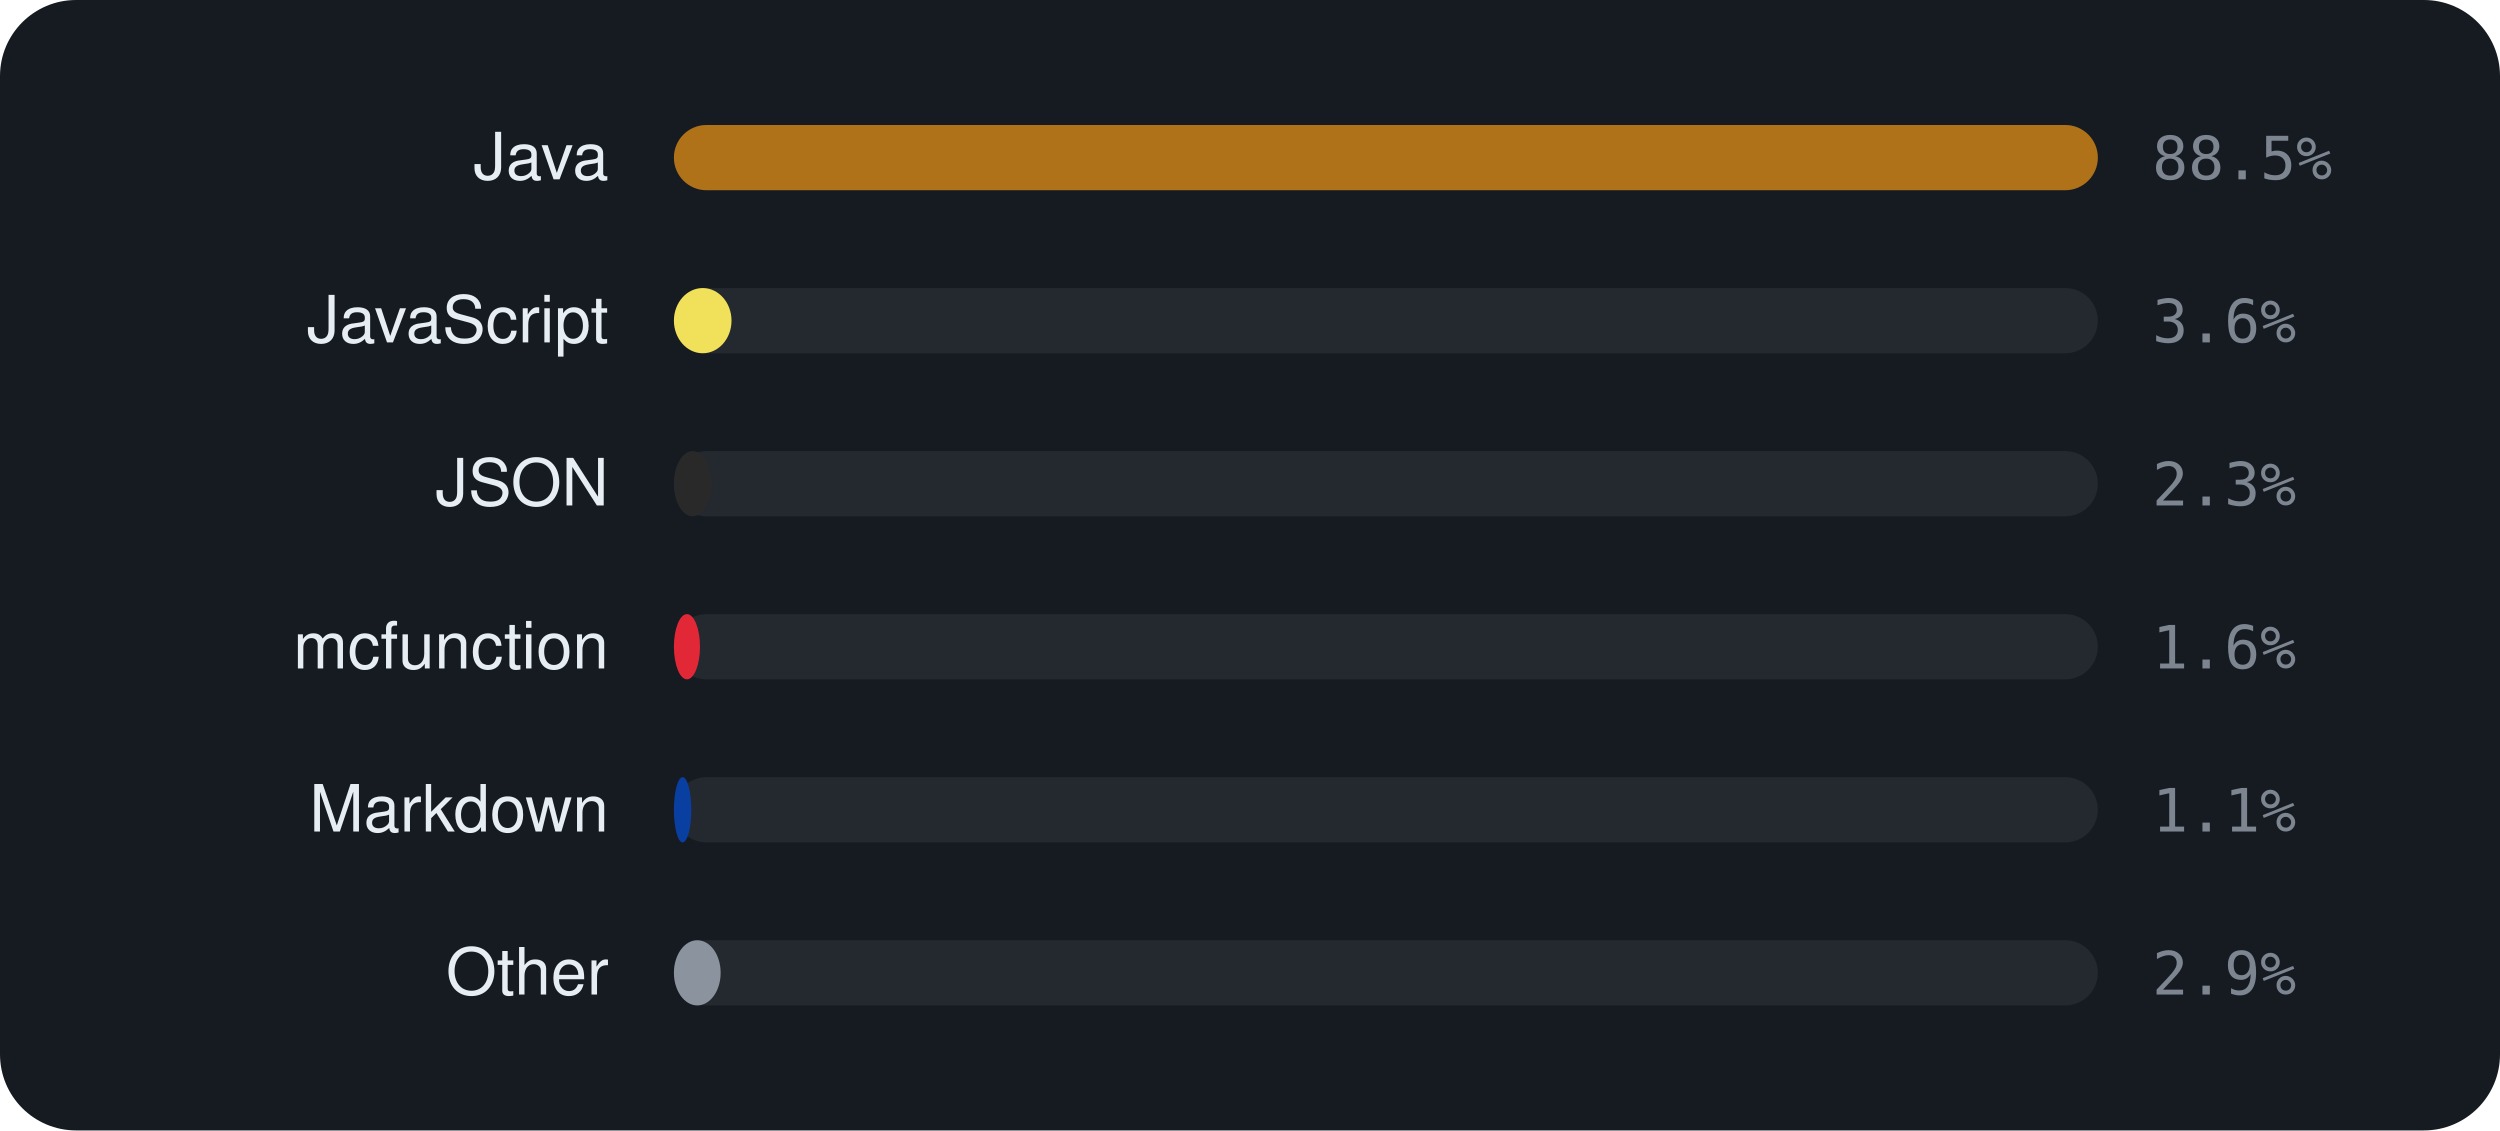
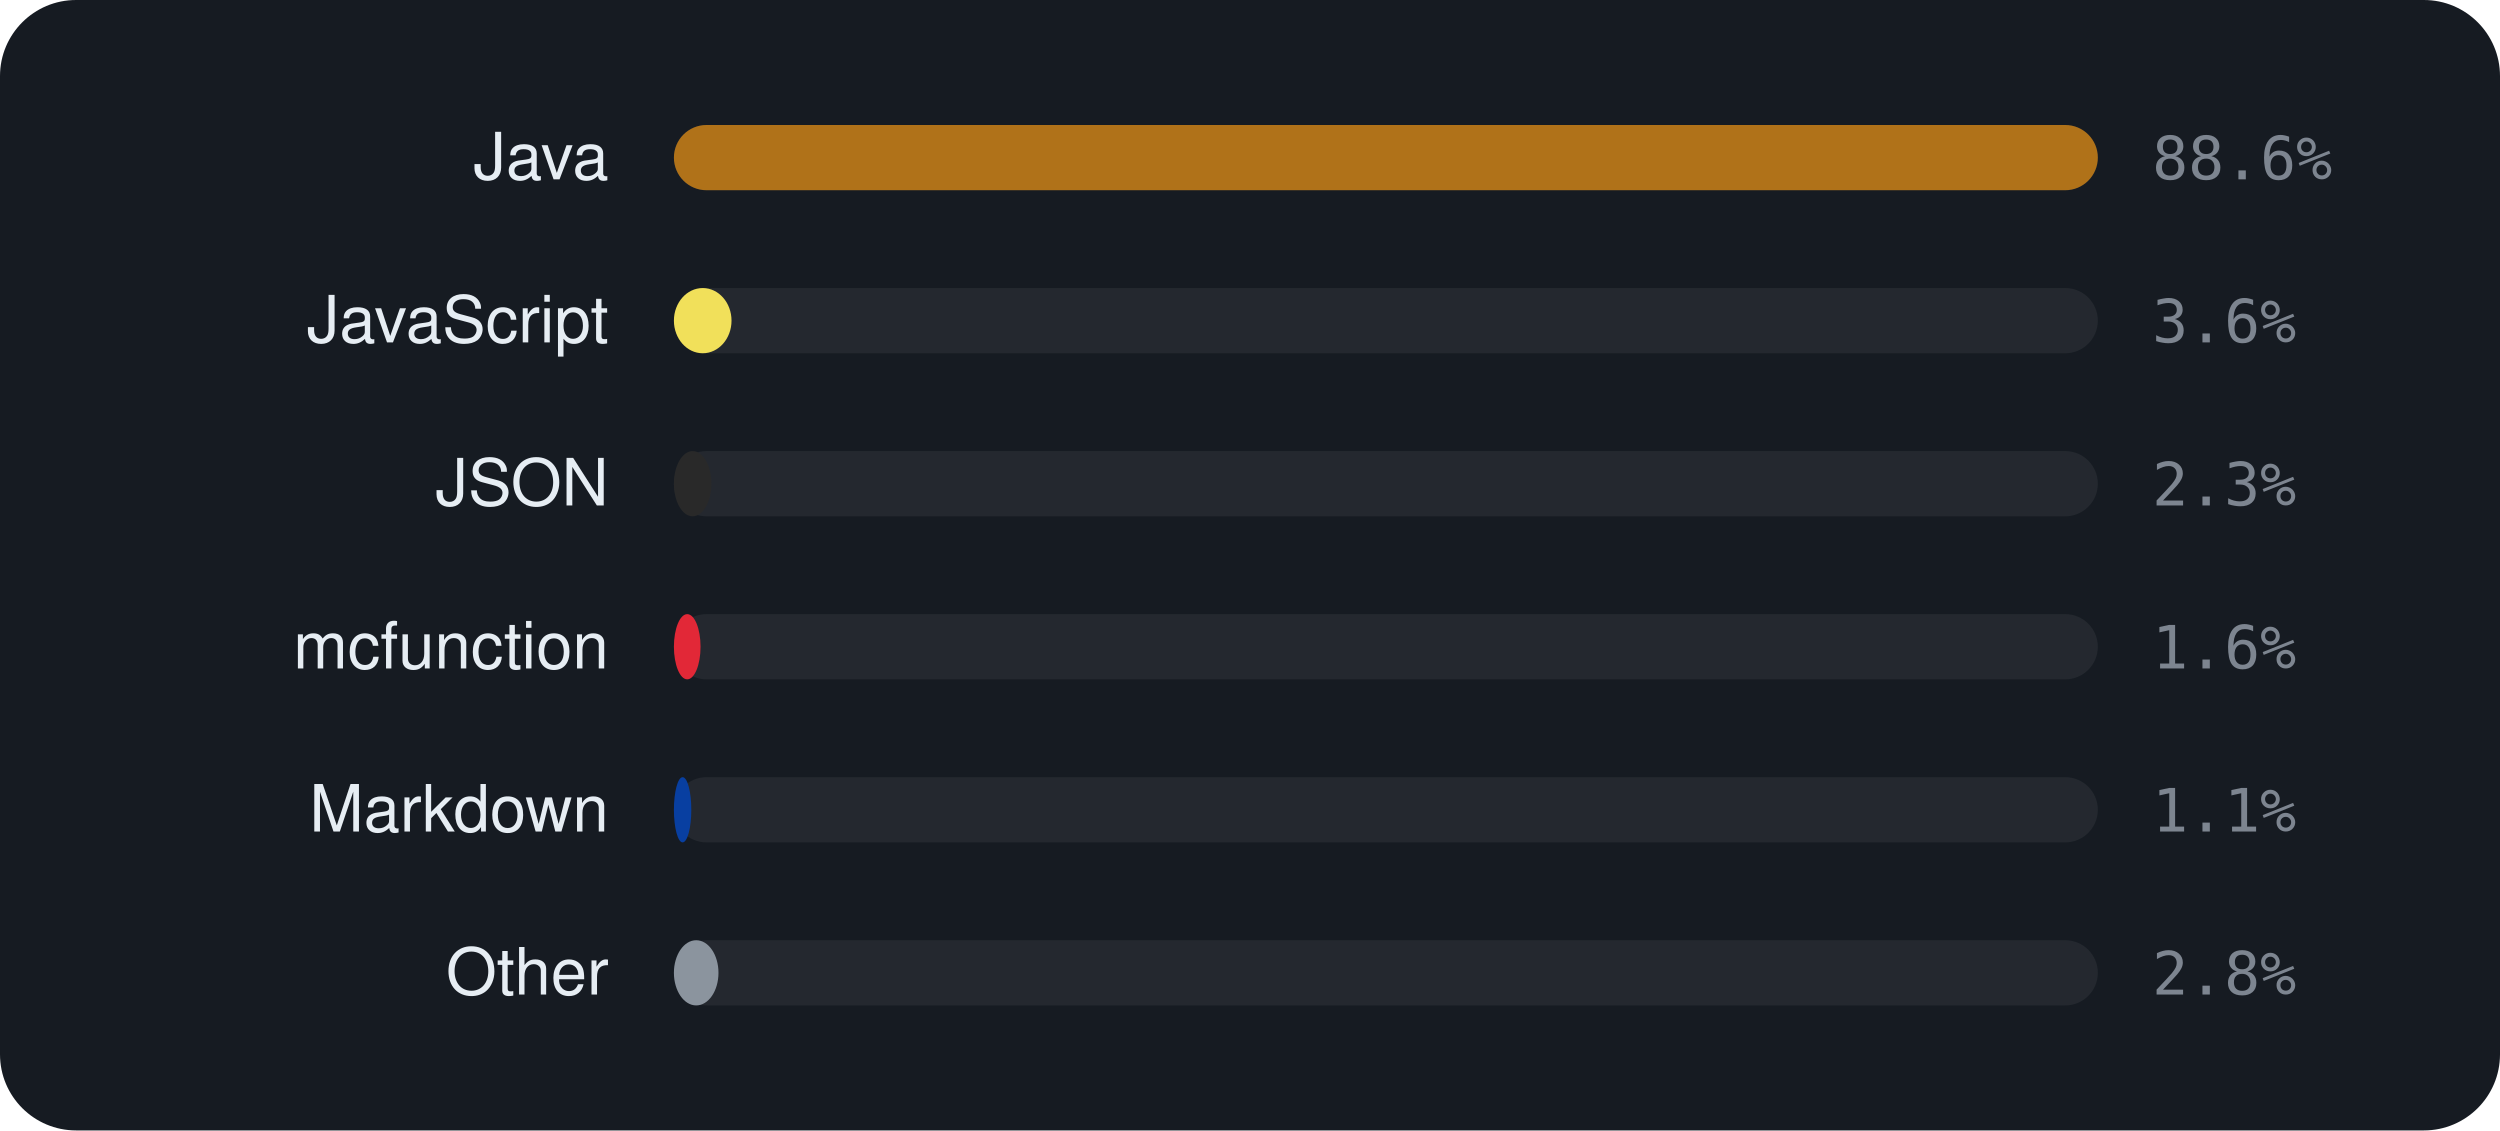
<svg xmlns="http://www.w3.org/2000/svg" viewBox="0 0 460 208" width="460" height="208" font-family="-apple-system,BlinkMacSystemFont,'Segoe UI',Helvetica,Arial,sans-serif">
  <rect width="460" height="208" rx="14" fill="#161b22" />
  <text x="112" y="33" text-anchor="end" font-size="12" fill="#e6edf3">Java</text>
  <rect x="124" y="23" width="262" height="12" rx="6" fill="rgba(255,255,255,0.06)" />
  <rect x="124" y="23" width="262.0" height="12" rx="6" fill="#b07219" />
-   <text x="396" y="33" font-size="11" font-family="monospace" fill="#7d8590">88.5%</text>
+   <text x="396" y="33" font-size="11" font-family="monospace" fill="#7d8590">88.6%</text>
  <text x="112" y="63" text-anchor="end" font-size="12" fill="#e6edf3">JavaScript</text>
  <rect x="124" y="53" width="262" height="12" rx="6" fill="rgba(255,255,255,0.06)" />
  <rect x="124" y="53" width="10.6" height="12" rx="6" fill="#f1e05a" />
  <text x="396" y="63" font-size="11" font-family="monospace" fill="#7d8590">3.6%</text>
  <text x="112" y="93" text-anchor="end" font-size="12" fill="#e6edf3">JSON</text>
  <rect x="124" y="83" width="262" height="12" rx="6" fill="rgba(255,255,255,0.06)" />
  <rect x="124" y="83" width="6.9" height="12" rx="6" fill="#292929" />
  <text x="396" y="93" font-size="11" font-family="monospace" fill="#7d8590">2.3%</text>
  <text x="112" y="123" text-anchor="end" font-size="12" fill="#e6edf3">mcfunction</text>
  <rect x="124" y="113" width="262" height="12" rx="6" fill="rgba(255,255,255,0.06)" />
-   <rect x="124" y="113" width="4.8" height="12" rx="6" fill="#E22837" />
+   <rect x="124" y="113" width="4.9" height="12" rx="6" fill="#E22837" />
  <text x="396" y="123" font-size="11" font-family="monospace" fill="#7d8590">1.6%</text>
  <text x="112" y="153" text-anchor="end" font-size="12" fill="#e6edf3">Markdown</text>
  <rect x="124" y="143" width="262" height="12" rx="6" fill="rgba(255,255,255,0.06)" />
  <rect x="124" y="143" width="3.2" height="12" rx="6" fill="#083fa1" />
  <text x="396" y="153" font-size="11" font-family="monospace" fill="#7d8590">1.1%</text>
  <text x="112" y="183" text-anchor="end" font-size="12" fill="#e6edf3">Other</text>
  <rect x="124" y="173" width="262" height="12" rx="6" fill="rgba(255,255,255,0.06)" />
-   <rect x="124" y="173" width="8.6" height="12" rx="6" fill="#8b949e" />
-   <text x="396" y="183" font-size="11" font-family="monospace" fill="#7d8590">2.9%</text>
+   <rect x="124" y="173" width="8.2" height="12" rx="6" fill="#8b949e" />
+   <text x="396" y="183" font-size="11" font-family="monospace" fill="#7d8590">2.8%</text>
</svg>
